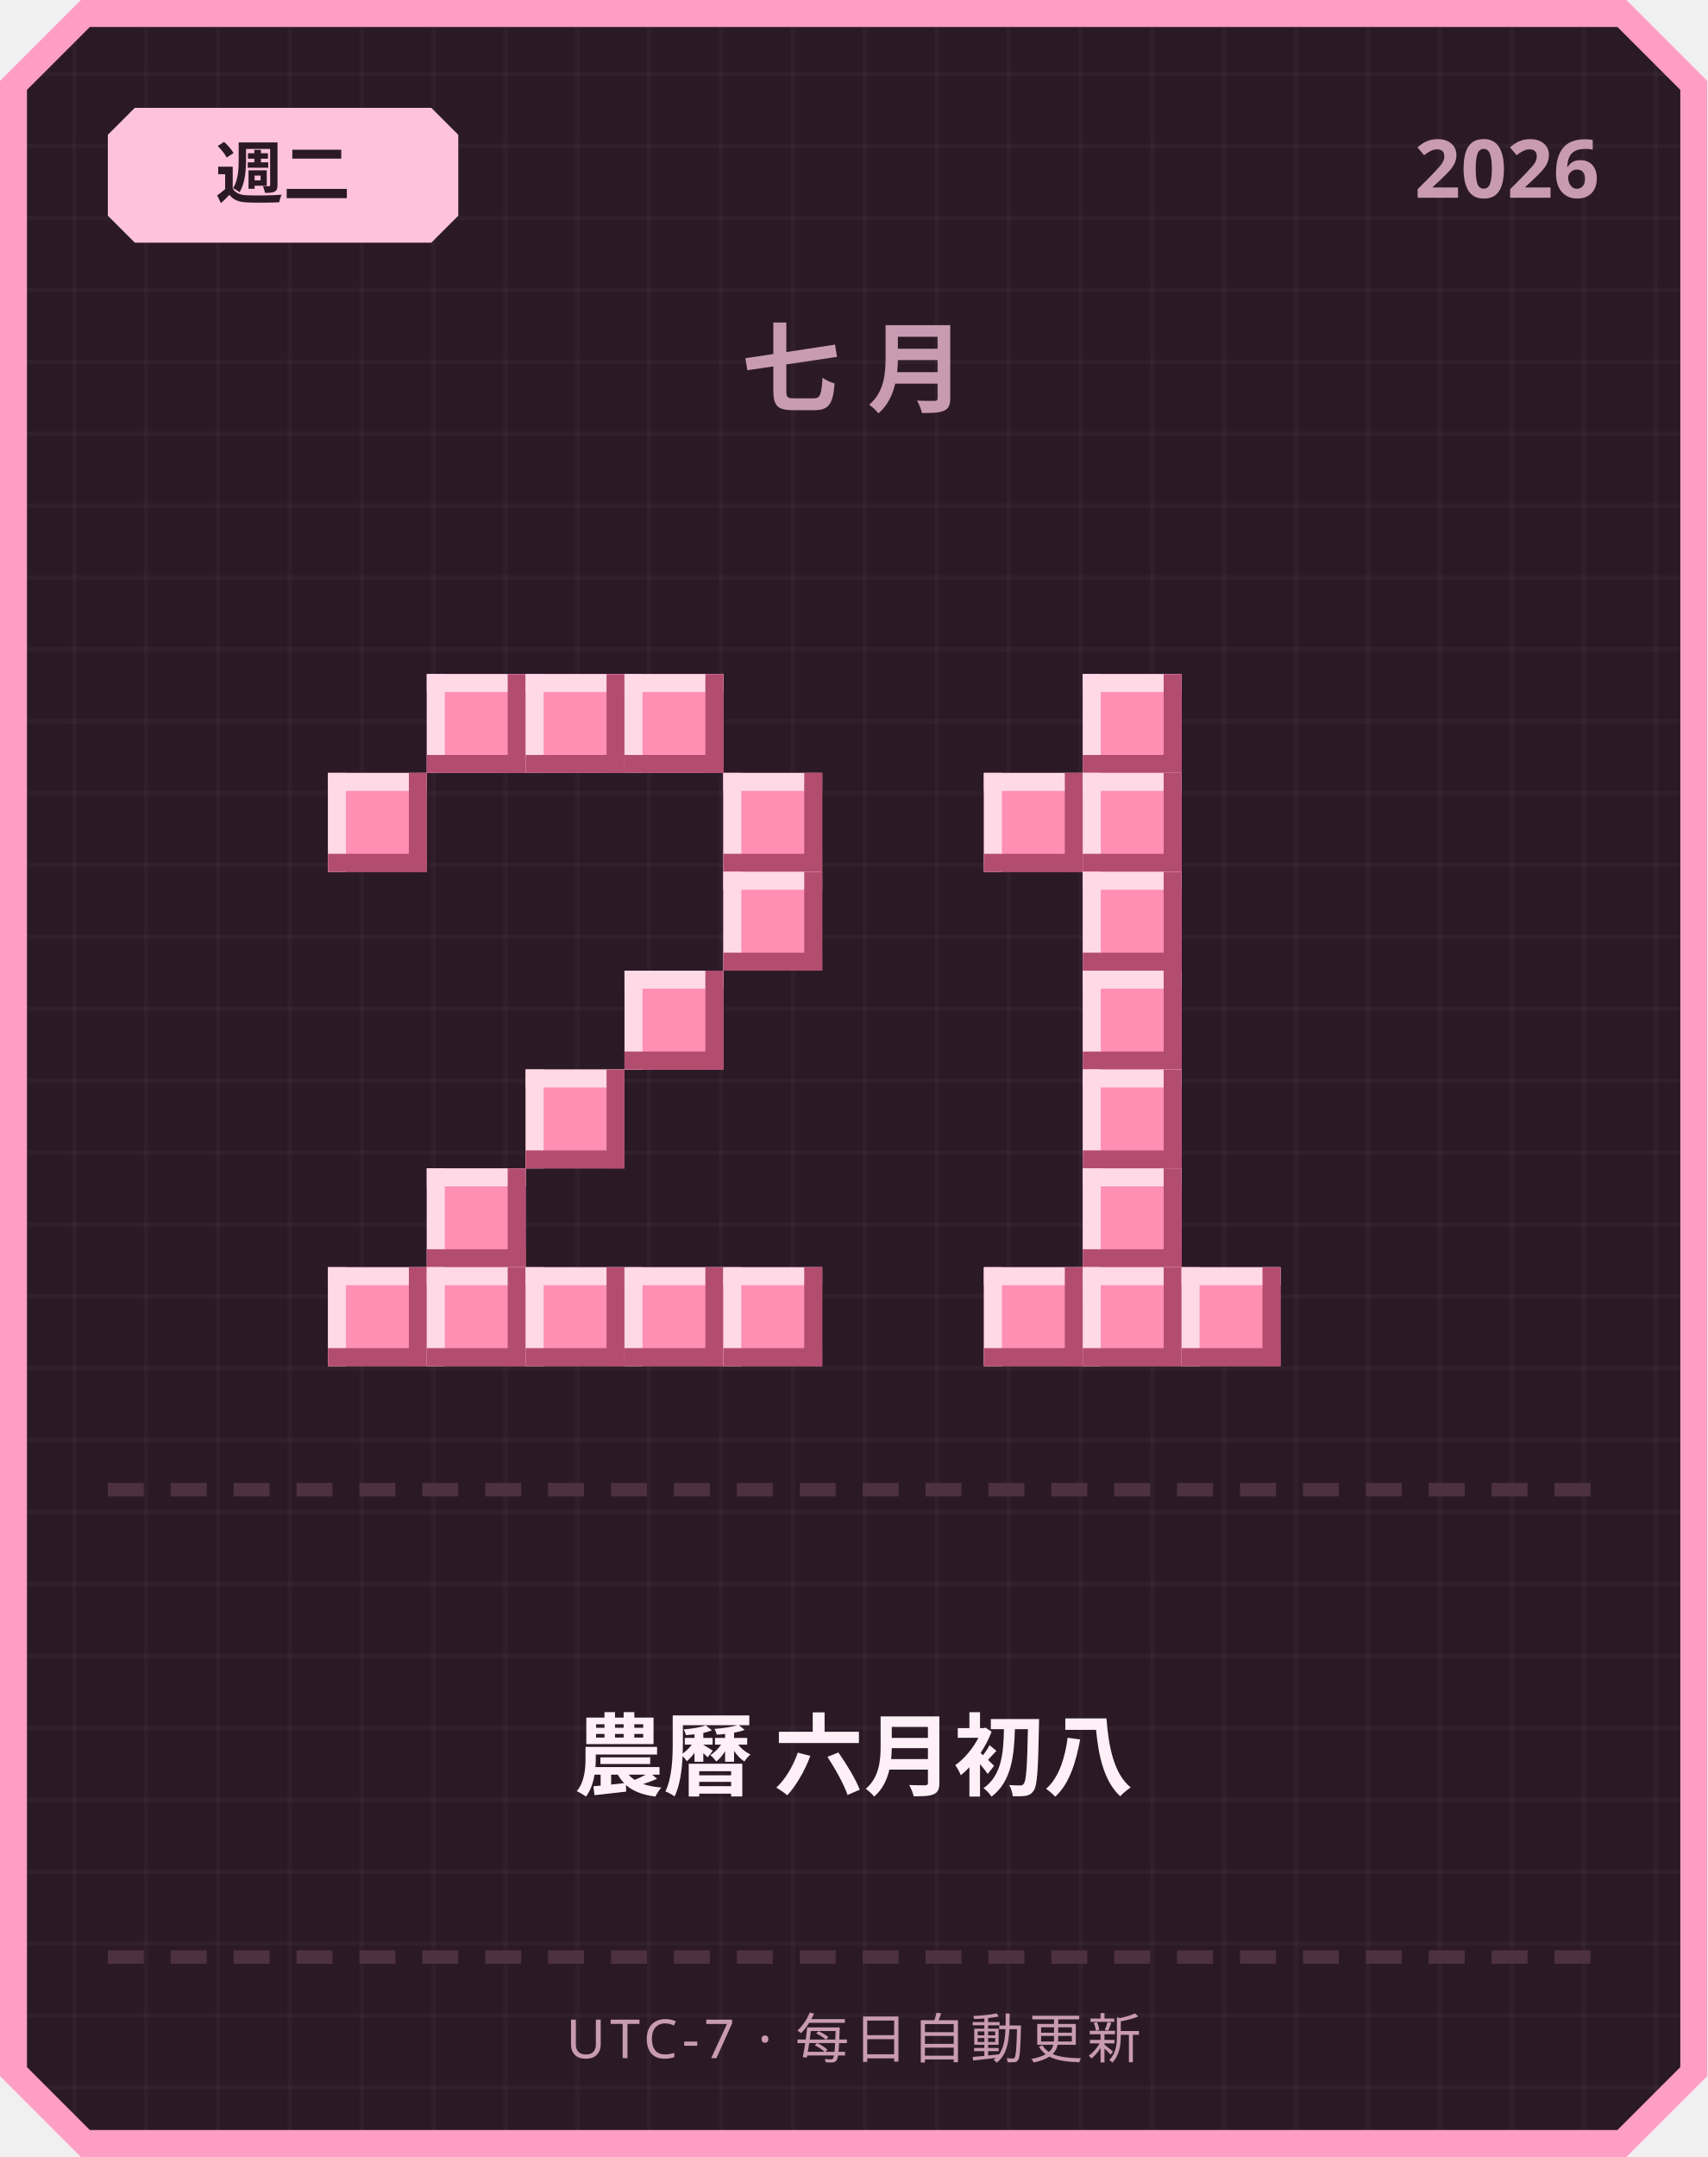
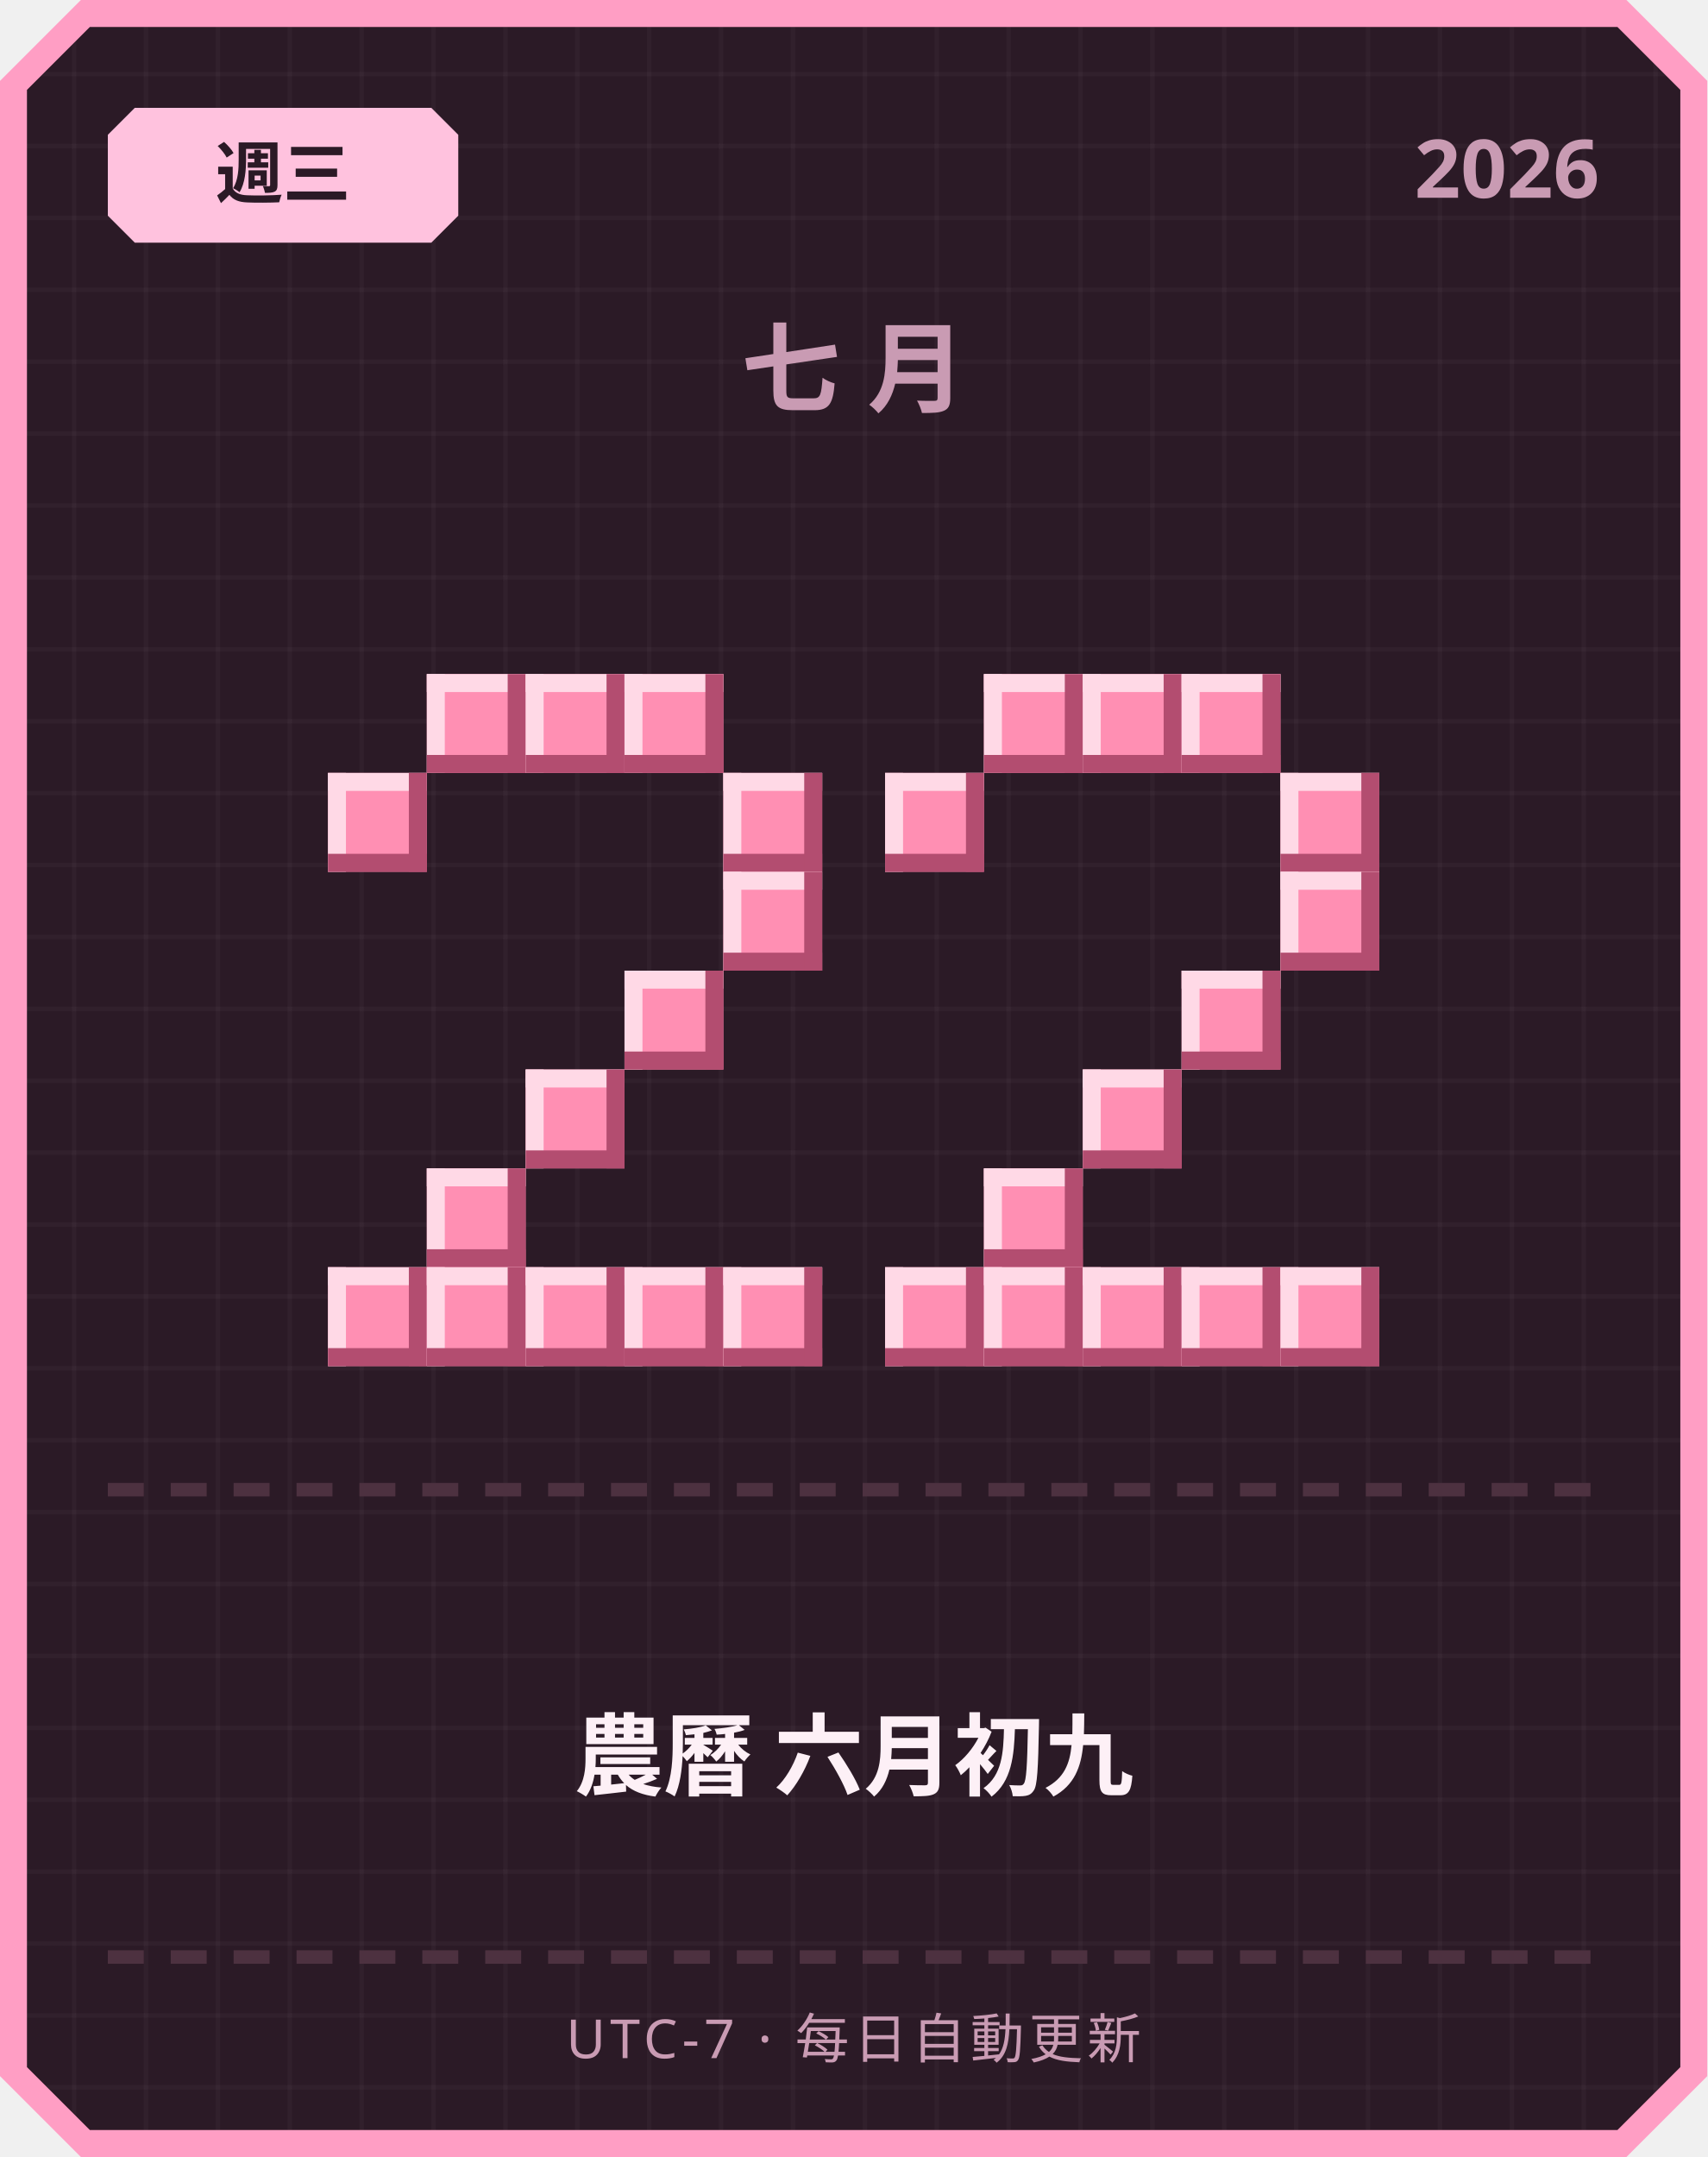
<svg xmlns="http://www.w3.org/2000/svg" width="380" height="480" viewBox="0 0 380 480">
  <defs>
    <pattern id="grid" width="16" height="16" patternUnits="userSpaceOnUse">
      <rect width="16" height="16" fill="#2b1a26" />
      <rect width="1" height="16" fill="#ffffff" opacity="0.03" />
      <rect width="16" height="1" fill="#ffffff" opacity="0.03" />
    </pattern>
  </defs>
  <path d="M 18,0 L 362,0 L 380,18 L 380,462 L 362,480 L 18,480 L 0,462 L 0,18 Z" fill="#ff9ec4" />
  <path d="M 20,6 L 360,6 L 374,20 L 374,460 L 360,474 L 20,474 L 6,460 L 6,20 Z" fill="url(#grid)" />
  <path d="M 30,24 L 96,24 L 102,30 L 102,48 L 96,54 L 30,54 L 24,48 L 24,30 Z" fill="#ffc2de" />
-   <text x="63" y="44" text-anchor="middle" font-family="'Segoe UI', sans-serif" font-size="15" font-weight="700" fill="#2b1a26">週二</text>
+   <text x="63" y="44" text-anchor="middle" font-family="'Segoe UI', sans-serif" font-size="15" font-weight="700" fill="#2b1a26">週三</text>
  <text x="356" y="44" text-anchor="end" font-family="'Segoe UI', sans-serif" font-size="18" font-weight="700" fill="#c99bb3">2026</text>
  <text x="190" y="90" text-anchor="middle" font-family="'Segoe UI', sans-serif" font-size="22" font-weight="700" letter-spacing="6" fill="#c99bb3">七月</text>
  <rect x="95" y="150" width="22" height="22" fill="#ff8fb3" />
  <rect x="95" y="150" width="22" height="4" fill="#ffd9e6" />
  <rect x="95" y="150" width="4" height="22" fill="#ffd9e6" />
  <rect x="95" y="168" width="22" height="4" fill="#b34d70" />
  <rect x="113" y="150" width="4" height="22" fill="#b34d70" />
  <rect x="117" y="150" width="22" height="22" fill="#ff8fb3" />
  <rect x="117" y="150" width="22" height="4" fill="#ffd9e6" />
  <rect x="117" y="150" width="4" height="22" fill="#ffd9e6" />
  <rect x="117" y="168" width="22" height="4" fill="#b34d70" />
  <rect x="135" y="150" width="4" height="22" fill="#b34d70" />
  <rect x="139" y="150" width="22" height="22" fill="#ff8fb3" />
  <rect x="139" y="150" width="22" height="4" fill="#ffd9e6" />
  <rect x="139" y="150" width="4" height="22" fill="#ffd9e6" />
  <rect x="139" y="168" width="22" height="4" fill="#b34d70" />
  <rect x="157" y="150" width="4" height="22" fill="#b34d70" />
  <rect x="73" y="172" width="22" height="22" fill="#ff8fb3" />
  <rect x="73" y="172" width="22" height="4" fill="#ffd9e6" />
  <rect x="73" y="172" width="4" height="22" fill="#ffd9e6" />
  <rect x="73" y="190" width="22" height="4" fill="#b34d70" />
  <rect x="91" y="172" width="4" height="22" fill="#b34d70" />
  <rect x="161" y="172" width="22" height="22" fill="#ff8fb3" />
  <rect x="161" y="172" width="22" height="4" fill="#ffd9e6" />
  <rect x="161" y="172" width="4" height="22" fill="#ffd9e6" />
  <rect x="161" y="190" width="22" height="4" fill="#b34d70" />
  <rect x="179" y="172" width="4" height="22" fill="#b34d70" />
  <rect x="161" y="194" width="22" height="22" fill="#ff8fb3" />
  <rect x="161" y="194" width="22" height="4" fill="#ffd9e6" />
  <rect x="161" y="194" width="4" height="22" fill="#ffd9e6" />
  <rect x="161" y="212" width="22" height="4" fill="#b34d70" />
  <rect x="179" y="194" width="4" height="22" fill="#b34d70" />
  <rect x="139" y="216" width="22" height="22" fill="#ff8fb3" />
  <rect x="139" y="216" width="22" height="4" fill="#ffd9e6" />
  <rect x="139" y="216" width="4" height="22" fill="#ffd9e6" />
  <rect x="139" y="234" width="22" height="4" fill="#b34d70" />
  <rect x="157" y="216" width="4" height="22" fill="#b34d70" />
  <rect x="117" y="238" width="22" height="22" fill="#ff8fb3" />
  <rect x="117" y="238" width="22" height="4" fill="#ffd9e6" />
  <rect x="117" y="238" width="4" height="22" fill="#ffd9e6" />
  <rect x="117" y="256" width="22" height="4" fill="#b34d70" />
  <rect x="135" y="238" width="4" height="22" fill="#b34d70" />
  <rect x="95" y="260" width="22" height="22" fill="#ff8fb3" />
  <rect x="95" y="260" width="22" height="4" fill="#ffd9e6" />
  <rect x="95" y="260" width="4" height="22" fill="#ffd9e6" />
  <rect x="95" y="278" width="22" height="4" fill="#b34d70" />
  <rect x="113" y="260" width="4" height="22" fill="#b34d70" />
  <rect x="73" y="282" width="22" height="22" fill="#ff8fb3" />
  <rect x="73" y="282" width="22" height="4" fill="#ffd9e6" />
  <rect x="73" y="282" width="4" height="22" fill="#ffd9e6" />
  <rect x="73" y="300" width="22" height="4" fill="#b34d70" />
  <rect x="91" y="282" width="4" height="22" fill="#b34d70" />
  <rect x="95" y="282" width="22" height="22" fill="#ff8fb3" />
  <rect x="95" y="282" width="22" height="4" fill="#ffd9e6" />
  <rect x="95" y="282" width="4" height="22" fill="#ffd9e6" />
  <rect x="95" y="300" width="22" height="4" fill="#b34d70" />
  <rect x="113" y="282" width="4" height="22" fill="#b34d70" />
  <rect x="117" y="282" width="22" height="22" fill="#ff8fb3" />
  <rect x="117" y="282" width="22" height="4" fill="#ffd9e6" />
  <rect x="117" y="282" width="4" height="22" fill="#ffd9e6" />
  <rect x="117" y="300" width="22" height="4" fill="#b34d70" />
  <rect x="135" y="282" width="4" height="22" fill="#b34d70" />
  <rect x="139" y="282" width="22" height="22" fill="#ff8fb3" />
  <rect x="139" y="282" width="22" height="4" fill="#ffd9e6" />
  <rect x="139" y="282" width="4" height="22" fill="#ffd9e6" />
  <rect x="139" y="300" width="22" height="4" fill="#b34d70" />
  <rect x="157" y="282" width="4" height="22" fill="#b34d70" />
  <rect x="161" y="282" width="22" height="22" fill="#ff8fb3" />
  <rect x="161" y="282" width="22" height="4" fill="#ffd9e6" />
  <rect x="161" y="282" width="4" height="22" fill="#ffd9e6" />
  <rect x="161" y="300" width="22" height="4" fill="#b34d70" />
  <rect x="179" y="282" width="4" height="22" fill="#b34d70" />
+   <rect x="219" y="150" width="22" height="22" fill="#ff8fb3" />
+   <rect x="219" y="150" width="22" height="4" fill="#ffd9e6" />
+   <rect x="219" y="150" width="4" height="22" fill="#ffd9e6" />
+   <rect x="219" y="168" width="22" height="4" fill="#b34d70" />
+   <rect x="237" y="150" width="4" height="22" fill="#b34d70" />
  <rect x="241" y="150" width="22" height="22" fill="#ff8fb3" />
  <rect x="241" y="150" width="22" height="4" fill="#ffd9e6" />
  <rect x="241" y="150" width="4" height="22" fill="#ffd9e6" />
  <rect x="241" y="168" width="22" height="4" fill="#b34d70" />
  <rect x="259" y="150" width="4" height="22" fill="#b34d70" />
-   <rect x="219" y="172" width="22" height="22" fill="#ff8fb3" />
-   <rect x="219" y="172" width="22" height="4" fill="#ffd9e6" />
-   <rect x="219" y="172" width="4" height="22" fill="#ffd9e6" />
-   <rect x="219" y="190" width="22" height="4" fill="#b34d70" />
-   <rect x="237" y="172" width="4" height="22" fill="#b34d70" />
-   <rect x="241" y="172" width="22" height="22" fill="#ff8fb3" />
-   <rect x="241" y="172" width="22" height="4" fill="#ffd9e6" />
-   <rect x="241" y="172" width="4" height="22" fill="#ffd9e6" />
-   <rect x="241" y="190" width="22" height="4" fill="#b34d70" />
-   <rect x="259" y="172" width="4" height="22" fill="#b34d70" />
-   <rect x="241" y="194" width="22" height="22" fill="#ff8fb3" />
-   <rect x="241" y="194" width="22" height="4" fill="#ffd9e6" />
-   <rect x="241" y="194" width="4" height="22" fill="#ffd9e6" />
-   <rect x="241" y="212" width="22" height="4" fill="#b34d70" />
-   <rect x="259" y="194" width="4" height="22" fill="#b34d70" />
-   <rect x="241" y="216" width="22" height="22" fill="#ff8fb3" />
-   <rect x="241" y="216" width="22" height="4" fill="#ffd9e6" />
-   <rect x="241" y="216" width="4" height="22" fill="#ffd9e6" />
-   <rect x="241" y="234" width="22" height="4" fill="#b34d70" />
-   <rect x="259" y="216" width="4" height="22" fill="#b34d70" />
+   <rect x="263" y="150" width="22" height="22" fill="#ff8fb3" />
+   <rect x="263" y="150" width="22" height="4" fill="#ffd9e6" />
+   <rect x="263" y="150" width="4" height="22" fill="#ffd9e6" />
+   <rect x="263" y="168" width="22" height="4" fill="#b34d70" />
+   <rect x="281" y="150" width="4" height="22" fill="#b34d70" />
+   <rect x="197" y="172" width="22" height="22" fill="#ff8fb3" />
+   <rect x="197" y="172" width="22" height="4" fill="#ffd9e6" />
+   <rect x="197" y="172" width="4" height="22" fill="#ffd9e6" />
+   <rect x="197" y="190" width="22" height="4" fill="#b34d70" />
+   <rect x="215" y="172" width="4" height="22" fill="#b34d70" />
+   <rect x="285" y="172" width="22" height="22" fill="#ff8fb3" />
+   <rect x="285" y="172" width="22" height="4" fill="#ffd9e6" />
+   <rect x="285" y="172" width="4" height="22" fill="#ffd9e6" />
+   <rect x="285" y="190" width="22" height="4" fill="#b34d70" />
+   <rect x="303" y="172" width="4" height="22" fill="#b34d70" />
+   <rect x="285" y="194" width="22" height="22" fill="#ff8fb3" />
+   <rect x="285" y="194" width="22" height="4" fill="#ffd9e6" />
+   <rect x="285" y="194" width="4" height="22" fill="#ffd9e6" />
+   <rect x="285" y="212" width="22" height="4" fill="#b34d70" />
+   <rect x="303" y="194" width="4" height="22" fill="#b34d70" />
+   <rect x="263" y="216" width="22" height="22" fill="#ff8fb3" />
+   <rect x="263" y="216" width="22" height="4" fill="#ffd9e6" />
+   <rect x="263" y="216" width="4" height="22" fill="#ffd9e6" />
+   <rect x="263" y="234" width="22" height="4" fill="#b34d70" />
+   <rect x="281" y="216" width="4" height="22" fill="#b34d70" />
  <rect x="241" y="238" width="22" height="22" fill="#ff8fb3" />
  <rect x="241" y="238" width="22" height="4" fill="#ffd9e6" />
  <rect x="241" y="238" width="4" height="22" fill="#ffd9e6" />
  <rect x="241" y="256" width="22" height="4" fill="#b34d70" />
  <rect x="259" y="238" width="4" height="22" fill="#b34d70" />
-   <rect x="241" y="260" width="22" height="22" fill="#ff8fb3" />
-   <rect x="241" y="260" width="22" height="4" fill="#ffd9e6" />
-   <rect x="241" y="260" width="4" height="22" fill="#ffd9e6" />
-   <rect x="241" y="278" width="22" height="4" fill="#b34d70" />
-   <rect x="259" y="260" width="4" height="22" fill="#b34d70" />
+   <rect x="219" y="260" width="22" height="22" fill="#ff8fb3" />
+   <rect x="219" y="260" width="22" height="4" fill="#ffd9e6" />
+   <rect x="219" y="260" width="4" height="22" fill="#ffd9e6" />
+   <rect x="219" y="278" width="22" height="4" fill="#b34d70" />
+   <rect x="237" y="260" width="4" height="22" fill="#b34d70" />
+   <rect x="197" y="282" width="22" height="22" fill="#ff8fb3" />
+   <rect x="197" y="282" width="22" height="4" fill="#ffd9e6" />
+   <rect x="197" y="282" width="4" height="22" fill="#ffd9e6" />
+   <rect x="197" y="300" width="22" height="4" fill="#b34d70" />
+   <rect x="215" y="282" width="4" height="22" fill="#b34d70" />
  <rect x="219" y="282" width="22" height="22" fill="#ff8fb3" />
  <rect x="219" y="282" width="22" height="4" fill="#ffd9e6" />
  <rect x="219" y="282" width="4" height="22" fill="#ffd9e6" />
  <rect x="219" y="300" width="22" height="4" fill="#b34d70" />
  <rect x="237" y="282" width="4" height="22" fill="#b34d70" />
  <rect x="241" y="282" width="22" height="22" fill="#ff8fb3" />
  <rect x="241" y="282" width="22" height="4" fill="#ffd9e6" />
  <rect x="241" y="282" width="4" height="22" fill="#ffd9e6" />
  <rect x="241" y="300" width="22" height="4" fill="#b34d70" />
  <rect x="259" y="282" width="4" height="22" fill="#b34d70" />
  <rect x="263" y="282" width="22" height="22" fill="#ff8fb3" />
  <rect x="263" y="282" width="22" height="4" fill="#ffd9e6" />
  <rect x="263" y="282" width="4" height="22" fill="#ffd9e6" />
  <rect x="263" y="300" width="22" height="4" fill="#b34d70" />
  <rect x="281" y="282" width="4" height="22" fill="#b34d70" />
+   <rect x="285" y="282" width="22" height="22" fill="#ff8fb3" />
+   <rect x="285" y="282" width="22" height="4" fill="#ffd9e6" />
+   <rect x="285" y="282" width="4" height="22" fill="#ffd9e6" />
+   <rect x="285" y="300" width="22" height="4" fill="#b34d70" />
+   <rect x="303" y="282" width="4" height="22" fill="#b34d70" />
  <rect x="24" y="330" width="8" height="3" fill="#4d3140" />
  <rect x="38" y="330" width="8" height="3" fill="#4d3140" />
  <rect x="52" y="330" width="8" height="3" fill="#4d3140" />
  <rect x="66" y="330" width="8" height="3" fill="#4d3140" />
  <rect x="80" y="330" width="8" height="3" fill="#4d3140" />
  <rect x="94" y="330" width="8" height="3" fill="#4d3140" />
  <rect x="108" y="330" width="8" height="3" fill="#4d3140" />
  <rect x="122" y="330" width="8" height="3" fill="#4d3140" />
  <rect x="136" y="330" width="8" height="3" fill="#4d3140" />
  <rect x="150" y="330" width="8" height="3" fill="#4d3140" />
  <rect x="164" y="330" width="8" height="3" fill="#4d3140" />
  <rect x="178" y="330" width="8" height="3" fill="#4d3140" />
  <rect x="192" y="330" width="8" height="3" fill="#4d3140" />
  <rect x="206" y="330" width="8" height="3" fill="#4d3140" />
  <rect x="220" y="330" width="8" height="3" fill="#4d3140" />
  <rect x="234" y="330" width="8" height="3" fill="#4d3140" />
  <rect x="248" y="330" width="8" height="3" fill="#4d3140" />
  <rect x="262" y="330" width="8" height="3" fill="#4d3140" />
  <rect x="276" y="330" width="8" height="3" fill="#4d3140" />
  <rect x="290" y="330" width="8" height="3" fill="#4d3140" />
  <rect x="304" y="330" width="8" height="3" fill="#4d3140" />
  <rect x="318" y="330" width="8" height="3" fill="#4d3140" />
  <rect x="332" y="330" width="8" height="3" fill="#4d3140" />
  <rect x="346" y="330" width="8" height="3" fill="#4d3140" />
-   <text x="190" y="398" text-anchor="middle" font-family="'Segoe UI', 'Microsoft JhengHei', sans-serif" font-size="20" font-weight="700" fill="#fdf0f6">農曆 六月初八</text>
+   <text x="190" y="398" text-anchor="middle" font-family="'Segoe UI', 'Microsoft JhengHei', sans-serif" font-size="20" font-weight="700" fill="#fdf0f6">農曆 六月初九</text>
  <rect x="24" y="434" width="8" height="3" fill="#4d3140" />
  <rect x="38" y="434" width="8" height="3" fill="#4d3140" />
  <rect x="52" y="434" width="8" height="3" fill="#4d3140" />
  <rect x="66" y="434" width="8" height="3" fill="#4d3140" />
  <rect x="80" y="434" width="8" height="3" fill="#4d3140" />
  <rect x="94" y="434" width="8" height="3" fill="#4d3140" />
  <rect x="108" y="434" width="8" height="3" fill="#4d3140" />
  <rect x="122" y="434" width="8" height="3" fill="#4d3140" />
  <rect x="136" y="434" width="8" height="3" fill="#4d3140" />
  <rect x="150" y="434" width="8" height="3" fill="#4d3140" />
  <rect x="164" y="434" width="8" height="3" fill="#4d3140" />
  <rect x="178" y="434" width="8" height="3" fill="#4d3140" />
  <rect x="192" y="434" width="8" height="3" fill="#4d3140" />
  <rect x="206" y="434" width="8" height="3" fill="#4d3140" />
  <rect x="220" y="434" width="8" height="3" fill="#4d3140" />
  <rect x="234" y="434" width="8" height="3" fill="#4d3140" />
  <rect x="248" y="434" width="8" height="3" fill="#4d3140" />
  <rect x="262" y="434" width="8" height="3" fill="#4d3140" />
  <rect x="276" y="434" width="8" height="3" fill="#4d3140" />
  <rect x="290" y="434" width="8" height="3" fill="#4d3140" />
  <rect x="304" y="434" width="8" height="3" fill="#4d3140" />
  <rect x="318" y="434" width="8" height="3" fill="#4d3140" />
  <rect x="332" y="434" width="8" height="3" fill="#4d3140" />
  <rect x="346" y="434" width="8" height="3" fill="#4d3140" />
  <text x="190" y="458" text-anchor="middle" font-family="'Segoe UI', sans-serif" font-size="12" letter-spacing="1" fill="#c99bb3">UTC-7 · 每日自動更新</text>
</svg>
